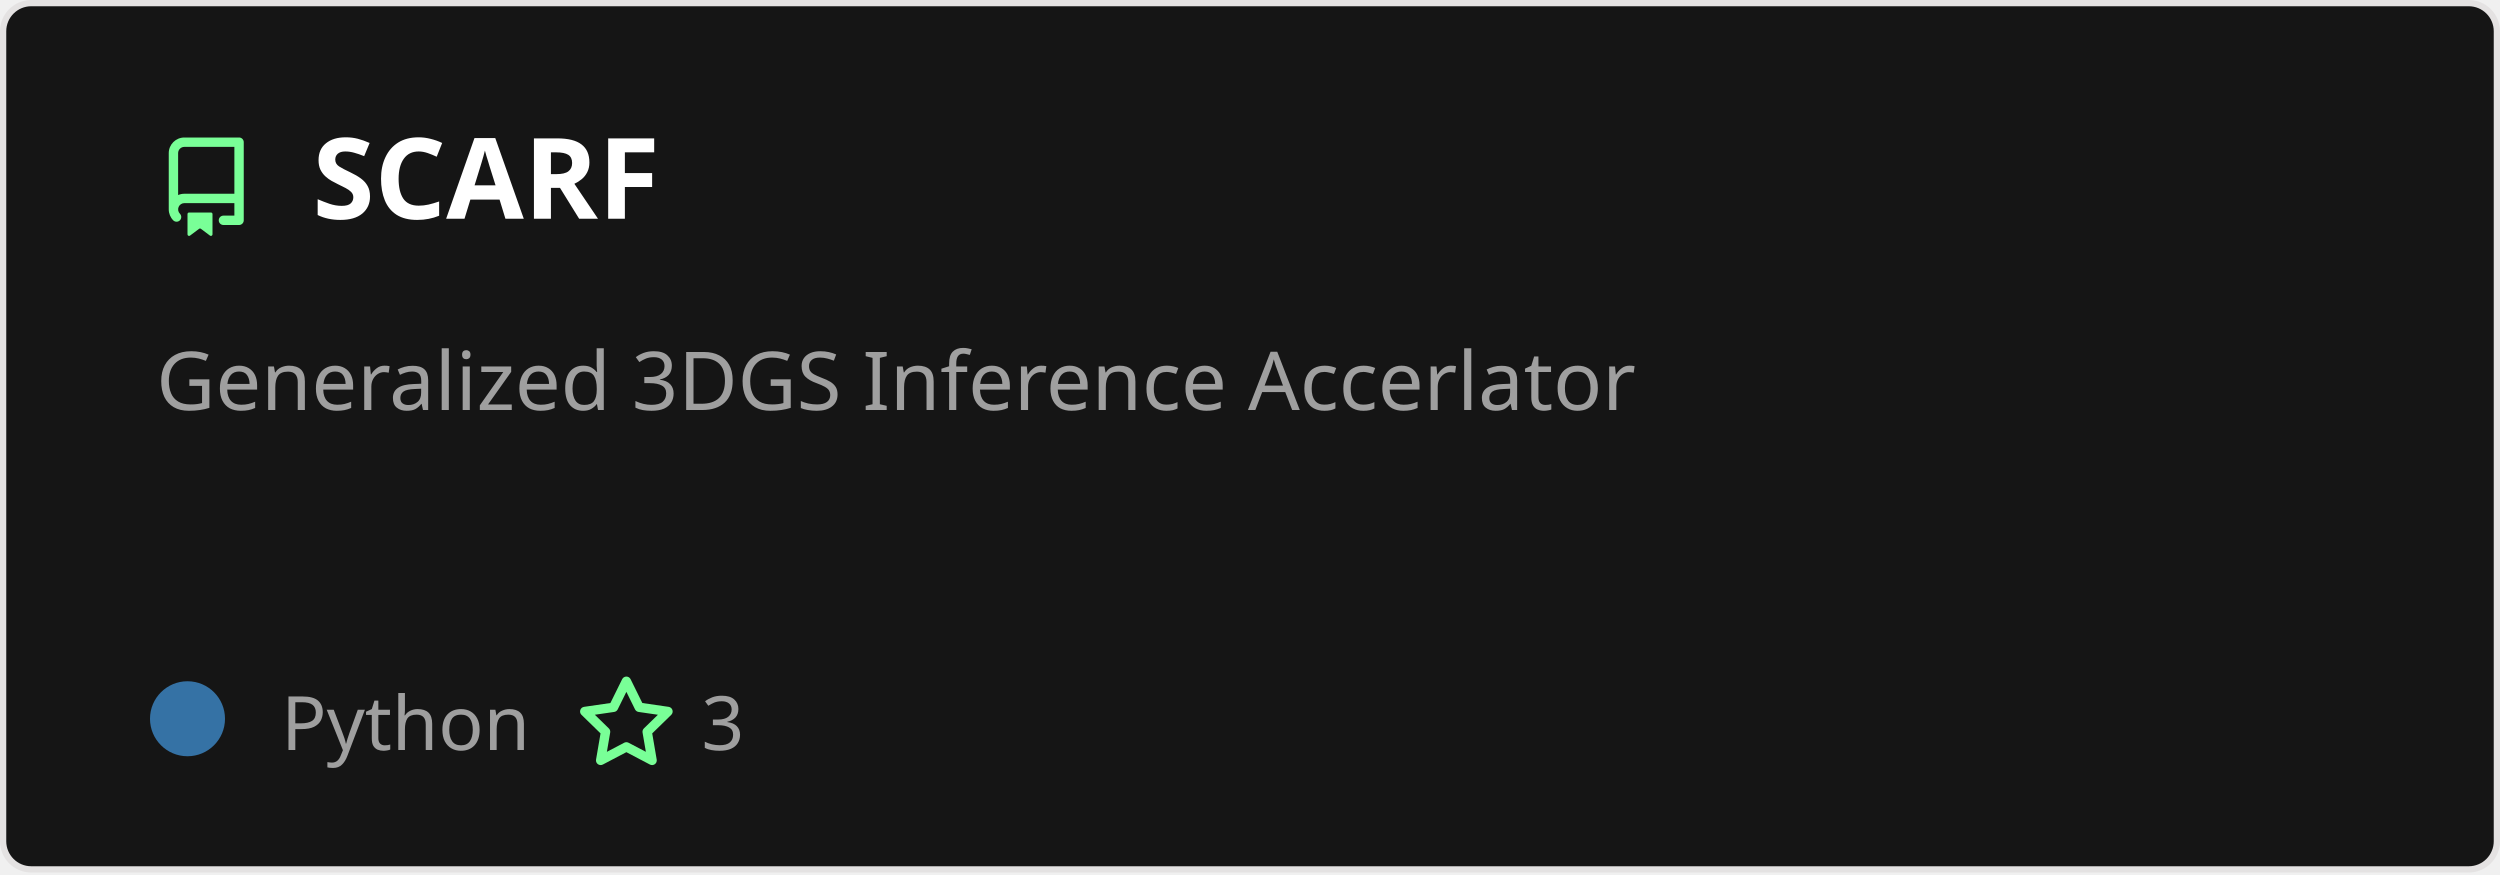
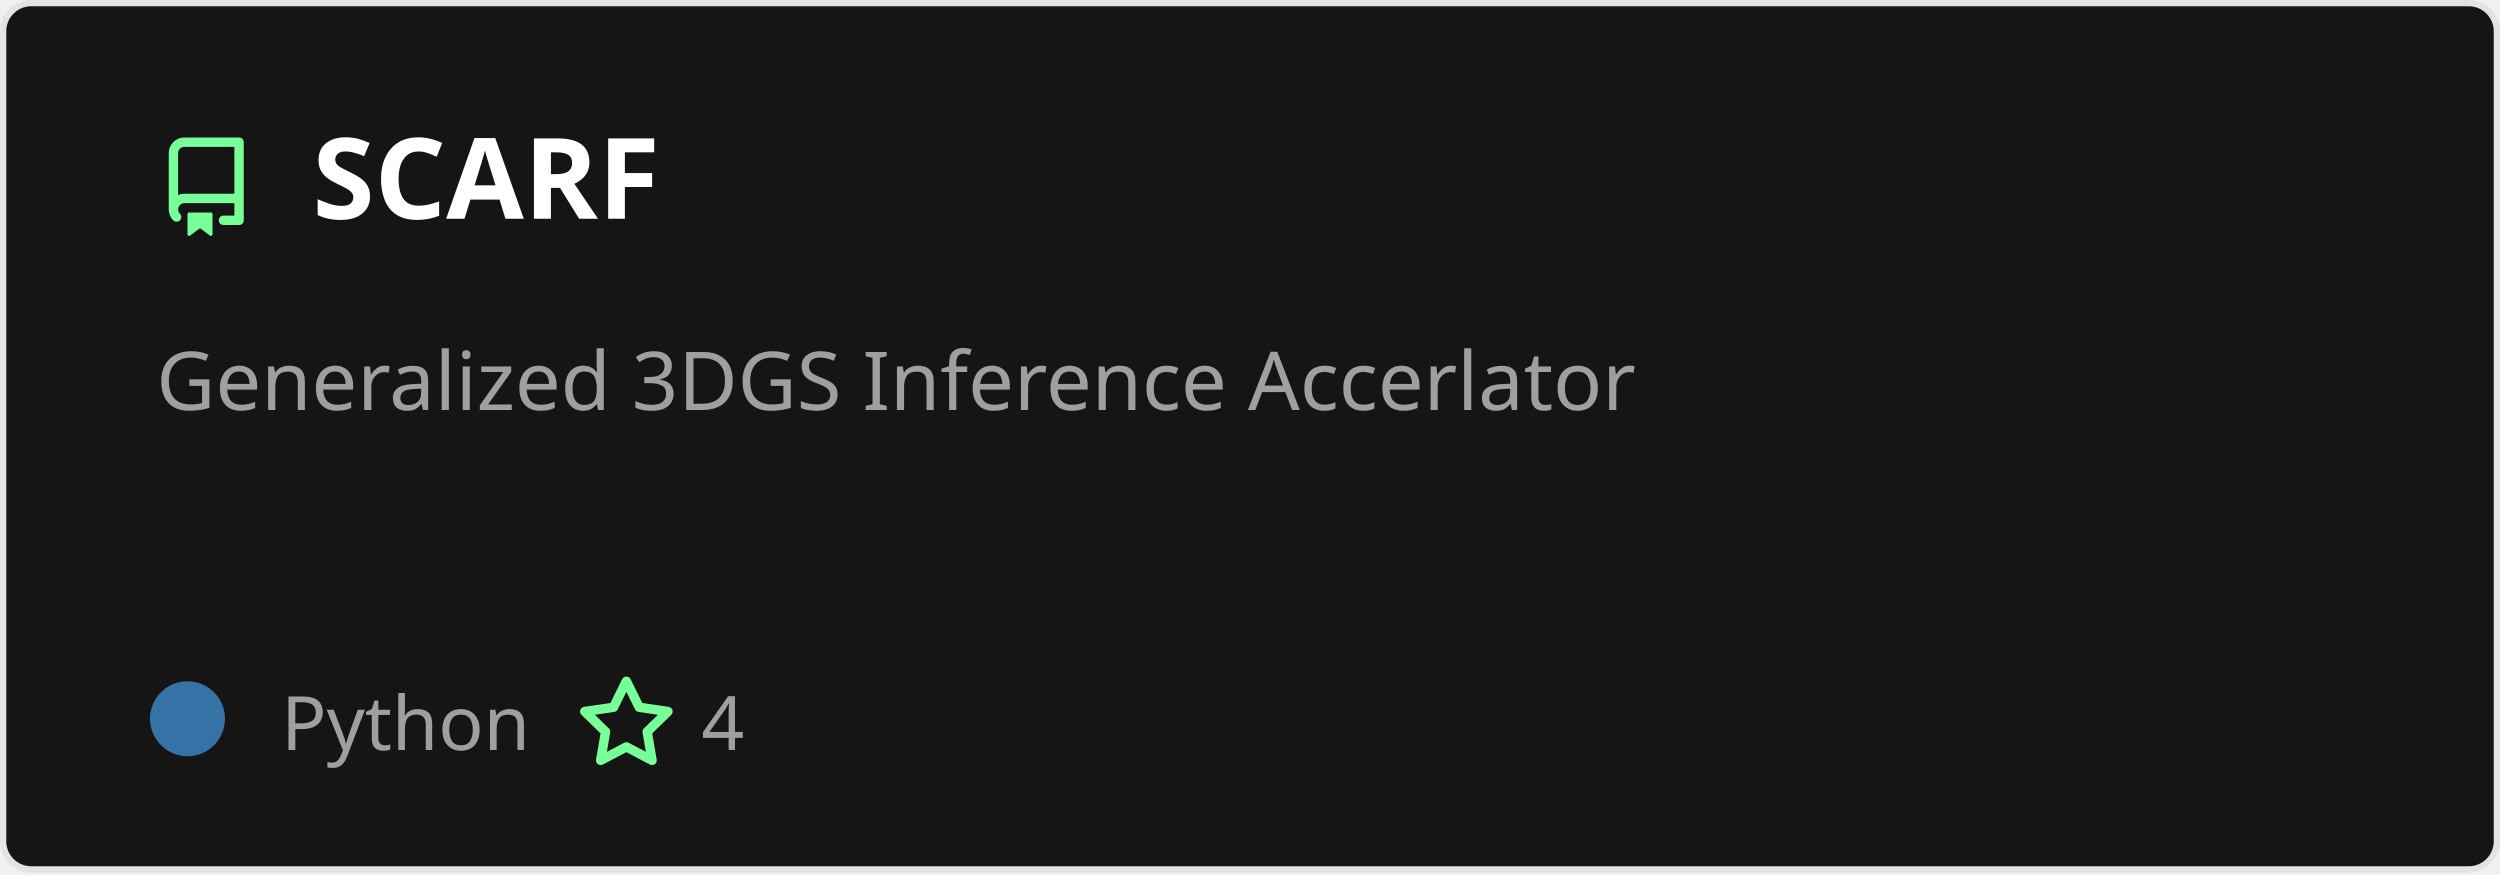
<svg xmlns="http://www.w3.org/2000/svg" width="400" height="140" viewBox="0 0 400 140" fill="none" role="img" aria-labelledby="descId">
  <style>
          .header {
            font: 600 18px 'Segoe UI', Ubuntu, Sans-Serif;
            fill: #fff;
            animation: fadeInAnimation 0.8s ease-in-out forwards;
          }
          @supports(-moz-appearance: auto) {
            /* Selector detects Firefox */
            .header { font-size: 15.5px; }
          }

    .description {
      font: 400 13px 'Segoe UI', Ubuntu, Sans-Serif;fill: #9f9f9f;

    }
    .gray { font: 400 12px 'Segoe UI', Ubuntu, Sans-Serif; fill: #9f9f9f }
    .badge { font: 600 11px 'Segoe UI', Ubuntu, Sans-Serif; }
    .badge rect { opacity: 0.2; stroke: #9f9f9f }
    .badge text { fill: #9f9f9f }

    .stat { font: 400 12px 'Segoe UI', Ubuntu, Sans-Serif; fill: #9f9f9f }
    .stagger {
      opacity: 0;
      animation: fadeInAnimation 0.3s ease-in-out forwards;
    }
    .not_bold { font-weight: 400 }
    .bold { font-weight: 700 }
    .icon {
      fill: #79ff97;
      display: block;
    }




      /* Animations */
      @keyframes scaleInAnimation {
        from {
          transform: translate(-5px, 5px) scale(0);
        }
        to {
          transform: translate(-5px, 5px) scale(1);
        }
      }
      @keyframes fadeInAnimation {
        from {
          opacity: 0;
        }
        to {
          opacity: 1;
        }
      }

          * { animation-duration: 0s !important; animation-delay: 0s !important; }
        </style>
  <defs>


        </defs>
  <rect data-testid="card-bg" class="card-bg" x="0.5" y="0.5" rx="4.5" height="99%" stroke="#e4e2e2" width="399" fill="#151515" stroke-opacity="1" />
  <g data-testid="card-title" transform="translate(25, 35)">
    <g transform="translate(0, 0)">
      <svg class="icon" x="0" y="-13" viewBox="0 0 16 16" version="1.1" width="16" height="16">
        <path fill-rule="evenodd" d="M2 2.5A2.5 2.5 0 014.5 0h8.75a.75.75 0 01.75.75v12.5a.75.75 0 01-.75.75h-2.5a.75.75 0 110-1.5h1.75v-2h-8a1 1 0 00-.714 1.7.75.75 0 01-1.072 1.05A2.495 2.495 0 012 11.5v-9zm10.5-1V9h-8c-.356 0-.694.074-1 .208V2.5a1 1 0 011-1h8zM5 12.25v3.25a.25.25 0 00.4.2l1.45-1.087a.25.25 0 01.3 0L8.6 15.7a.25.25 0 00.4-.2v-3.25a.25.25 0 00-.25-.25h-3.5a.25.25 0 00-.25.25z" />
      </svg>
    </g>
    <g transform="translate(25, 0)">
      <text x="0" y="0" class="header" data-testid="header">SCARF</text>
    </g>
  </g>
  <g data-testid="main-card-body" transform="translate(0, 55)">
    <text class="description" x="25" y="-5">
      <tspan dy="1.2em" x="25">Generalized 3DGS Inference Accerlator</tspan>
    </text>
    <g transform="translate(30, 65)">
      <g transform="translate(0, 0)">
        <g data-testid="primary-lang">
          <circle data-testid="lang-color" cx="0" cy="-5" r="6" fill="#3572A5" />
          <text data-testid="lang-name" class="gray" x="15">Python</text>
        </g>
      </g>
      <g transform="translate(62.22, 0)">
        <g transform="translate(0, 0)">
          <svg class="icon" y="-12" viewBox="0 0 16 16" version="1.1" width="16" height="16">
            <path fill-rule="evenodd" d="M8 .25a.75.75 0 01.673.418l1.882 3.815 4.21.612a.75.75 0 01.416 1.279l-3.046 2.97.719 4.192a.75.75 0 01-1.088.791L8 12.347l-3.766 1.98a.75.75 0 01-1.088-.79l.72-4.194L.818 6.374a.75.75 0 01.416-1.28l4.21-.611L7.327.668A.75.75 0 018 .25zm0 2.445L6.615 5.5a.75.75 0 01-.564.41l-3.097.45 2.24 2.184a.75.75 0 01.216.664l-.528 3.084 2.769-1.456a.75.75 0 01.698 0l2.77 1.456-.53-3.084a.75.75 0 01.216-.664l2.24-2.183-3.096-.45a.75.75 0 01-.564-.41L8 2.694v.001z" />
          </svg>
        </g>
        <g transform="translate(20, 0)">
-           <text data-testid="stargazers" class="gray">3</text>
+           <text data-testid="stargazers" class="gray">4</text>
        </g>
      </g>
    </g>
    <svg x="0" y="0">
      <g transform="translate(-3, 88)">

    </g>
    </svg>
  </g>
</svg>
